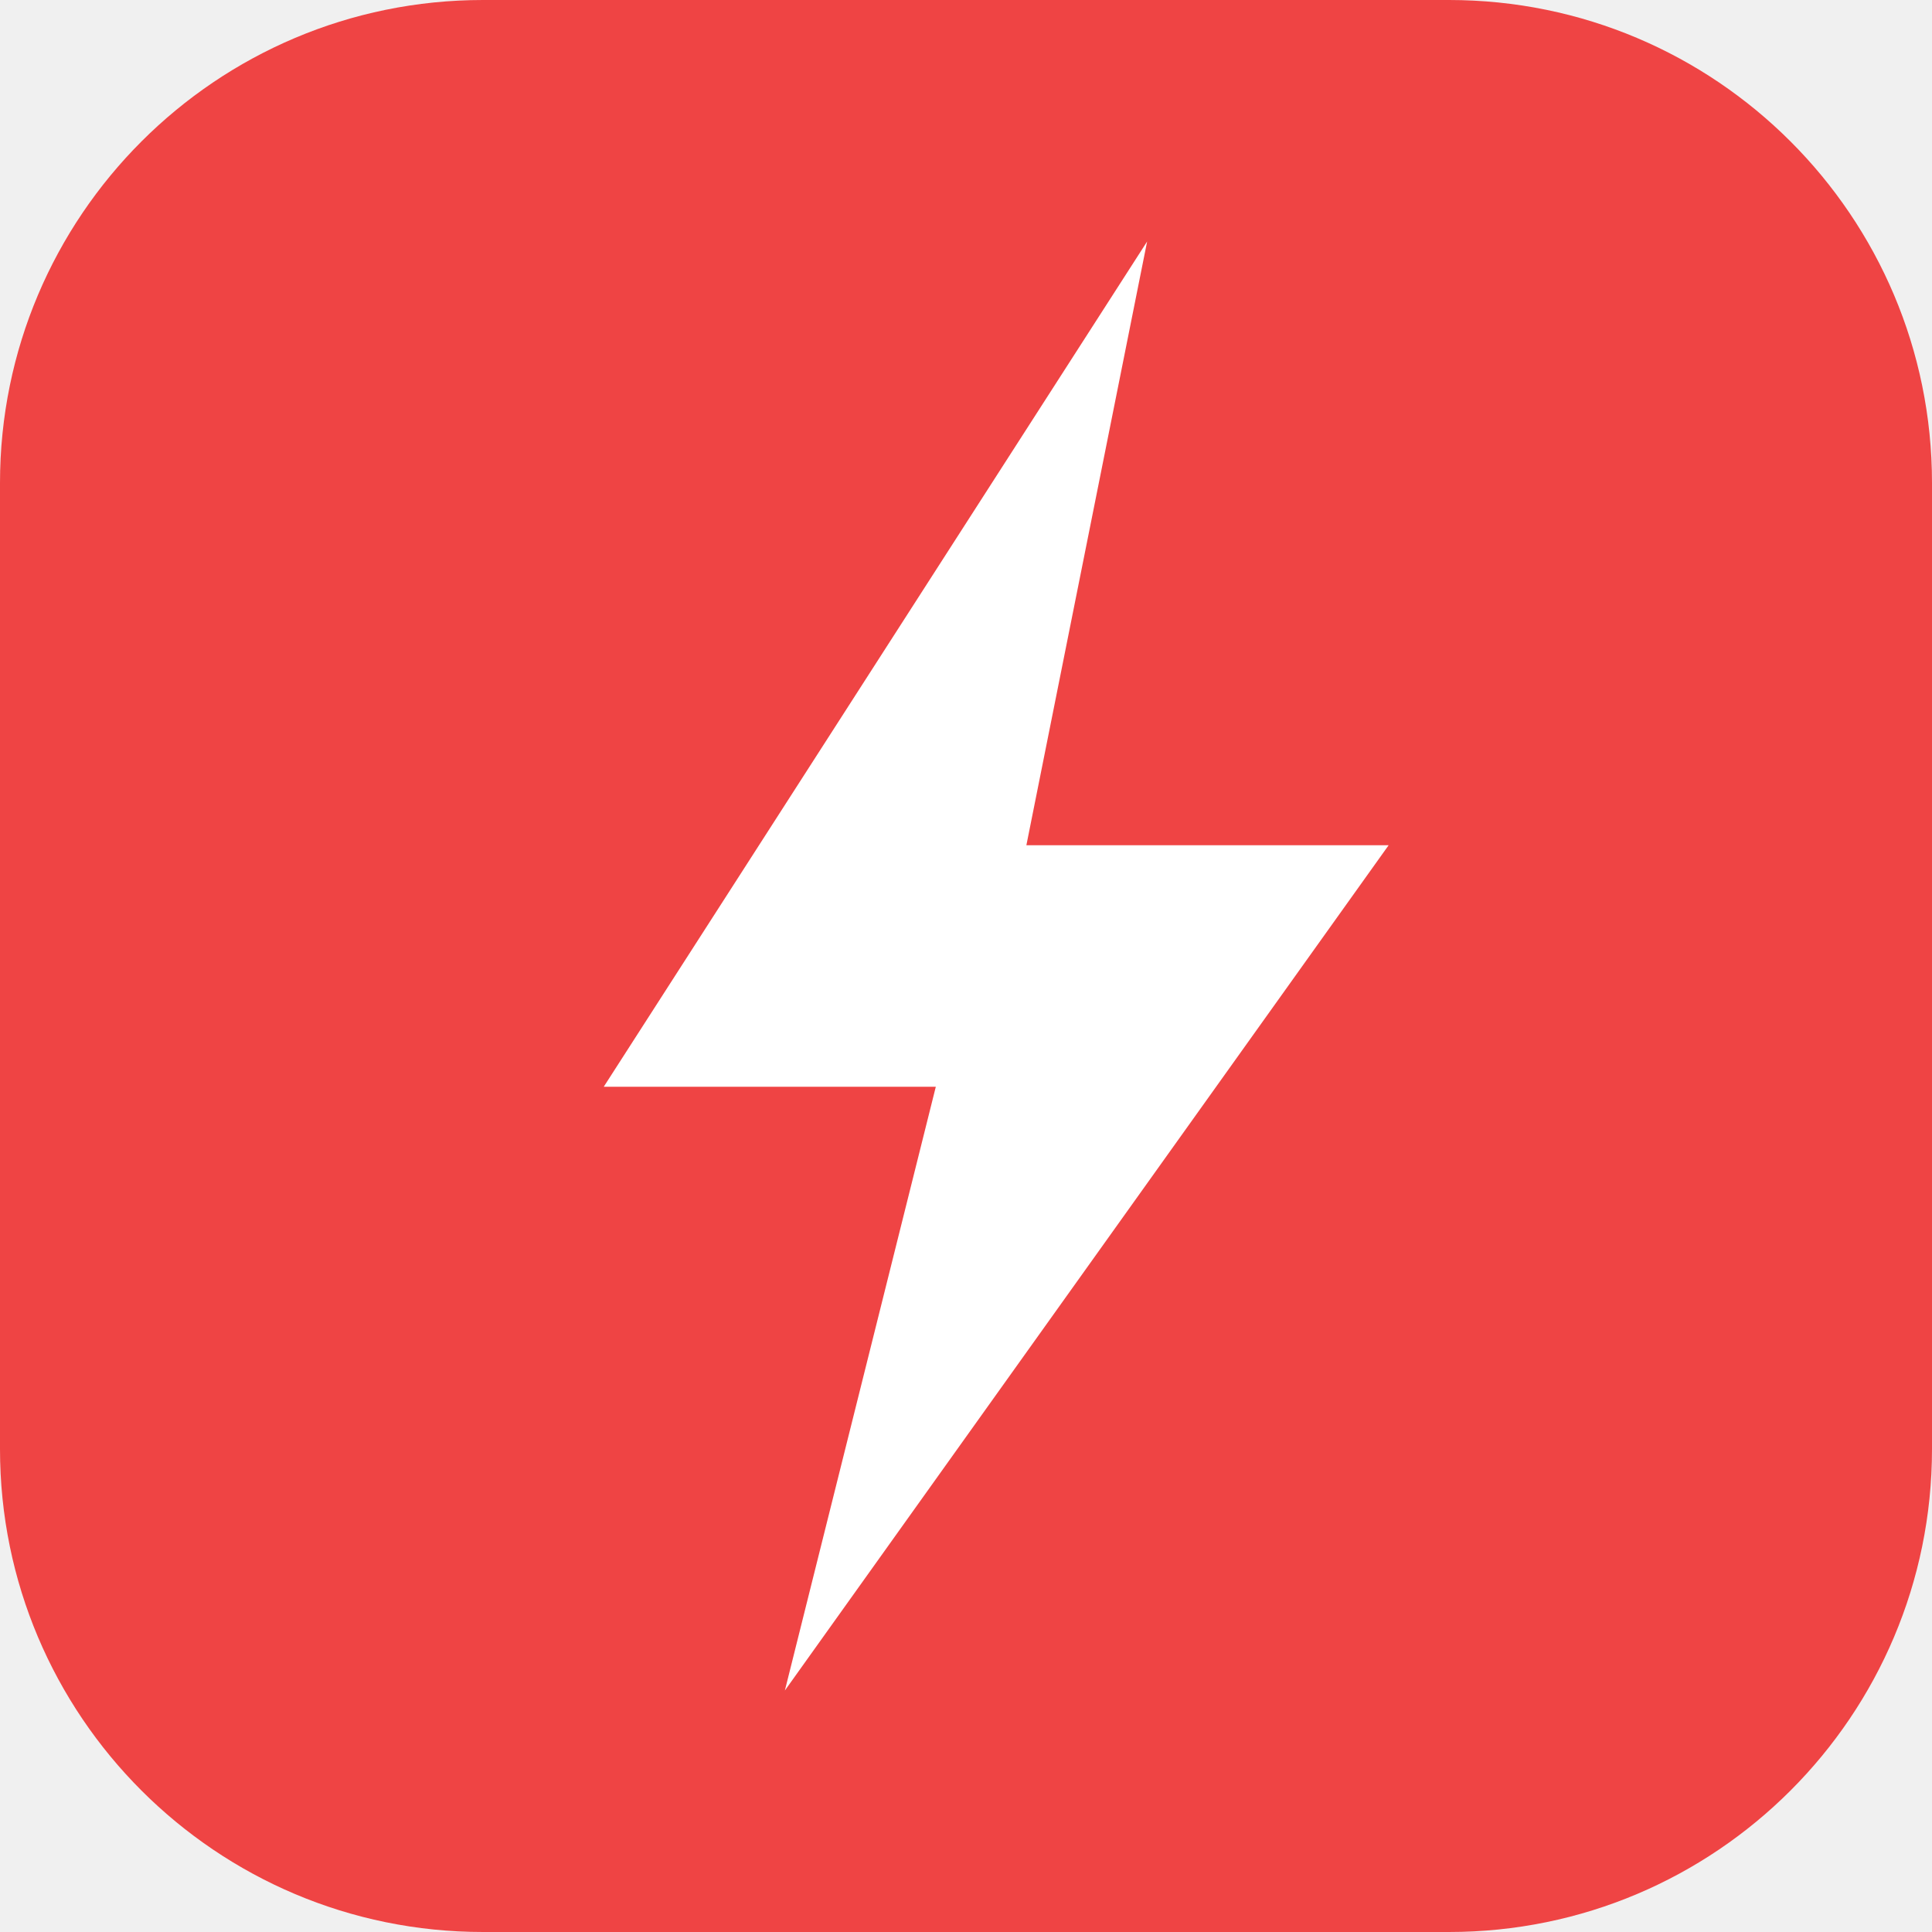
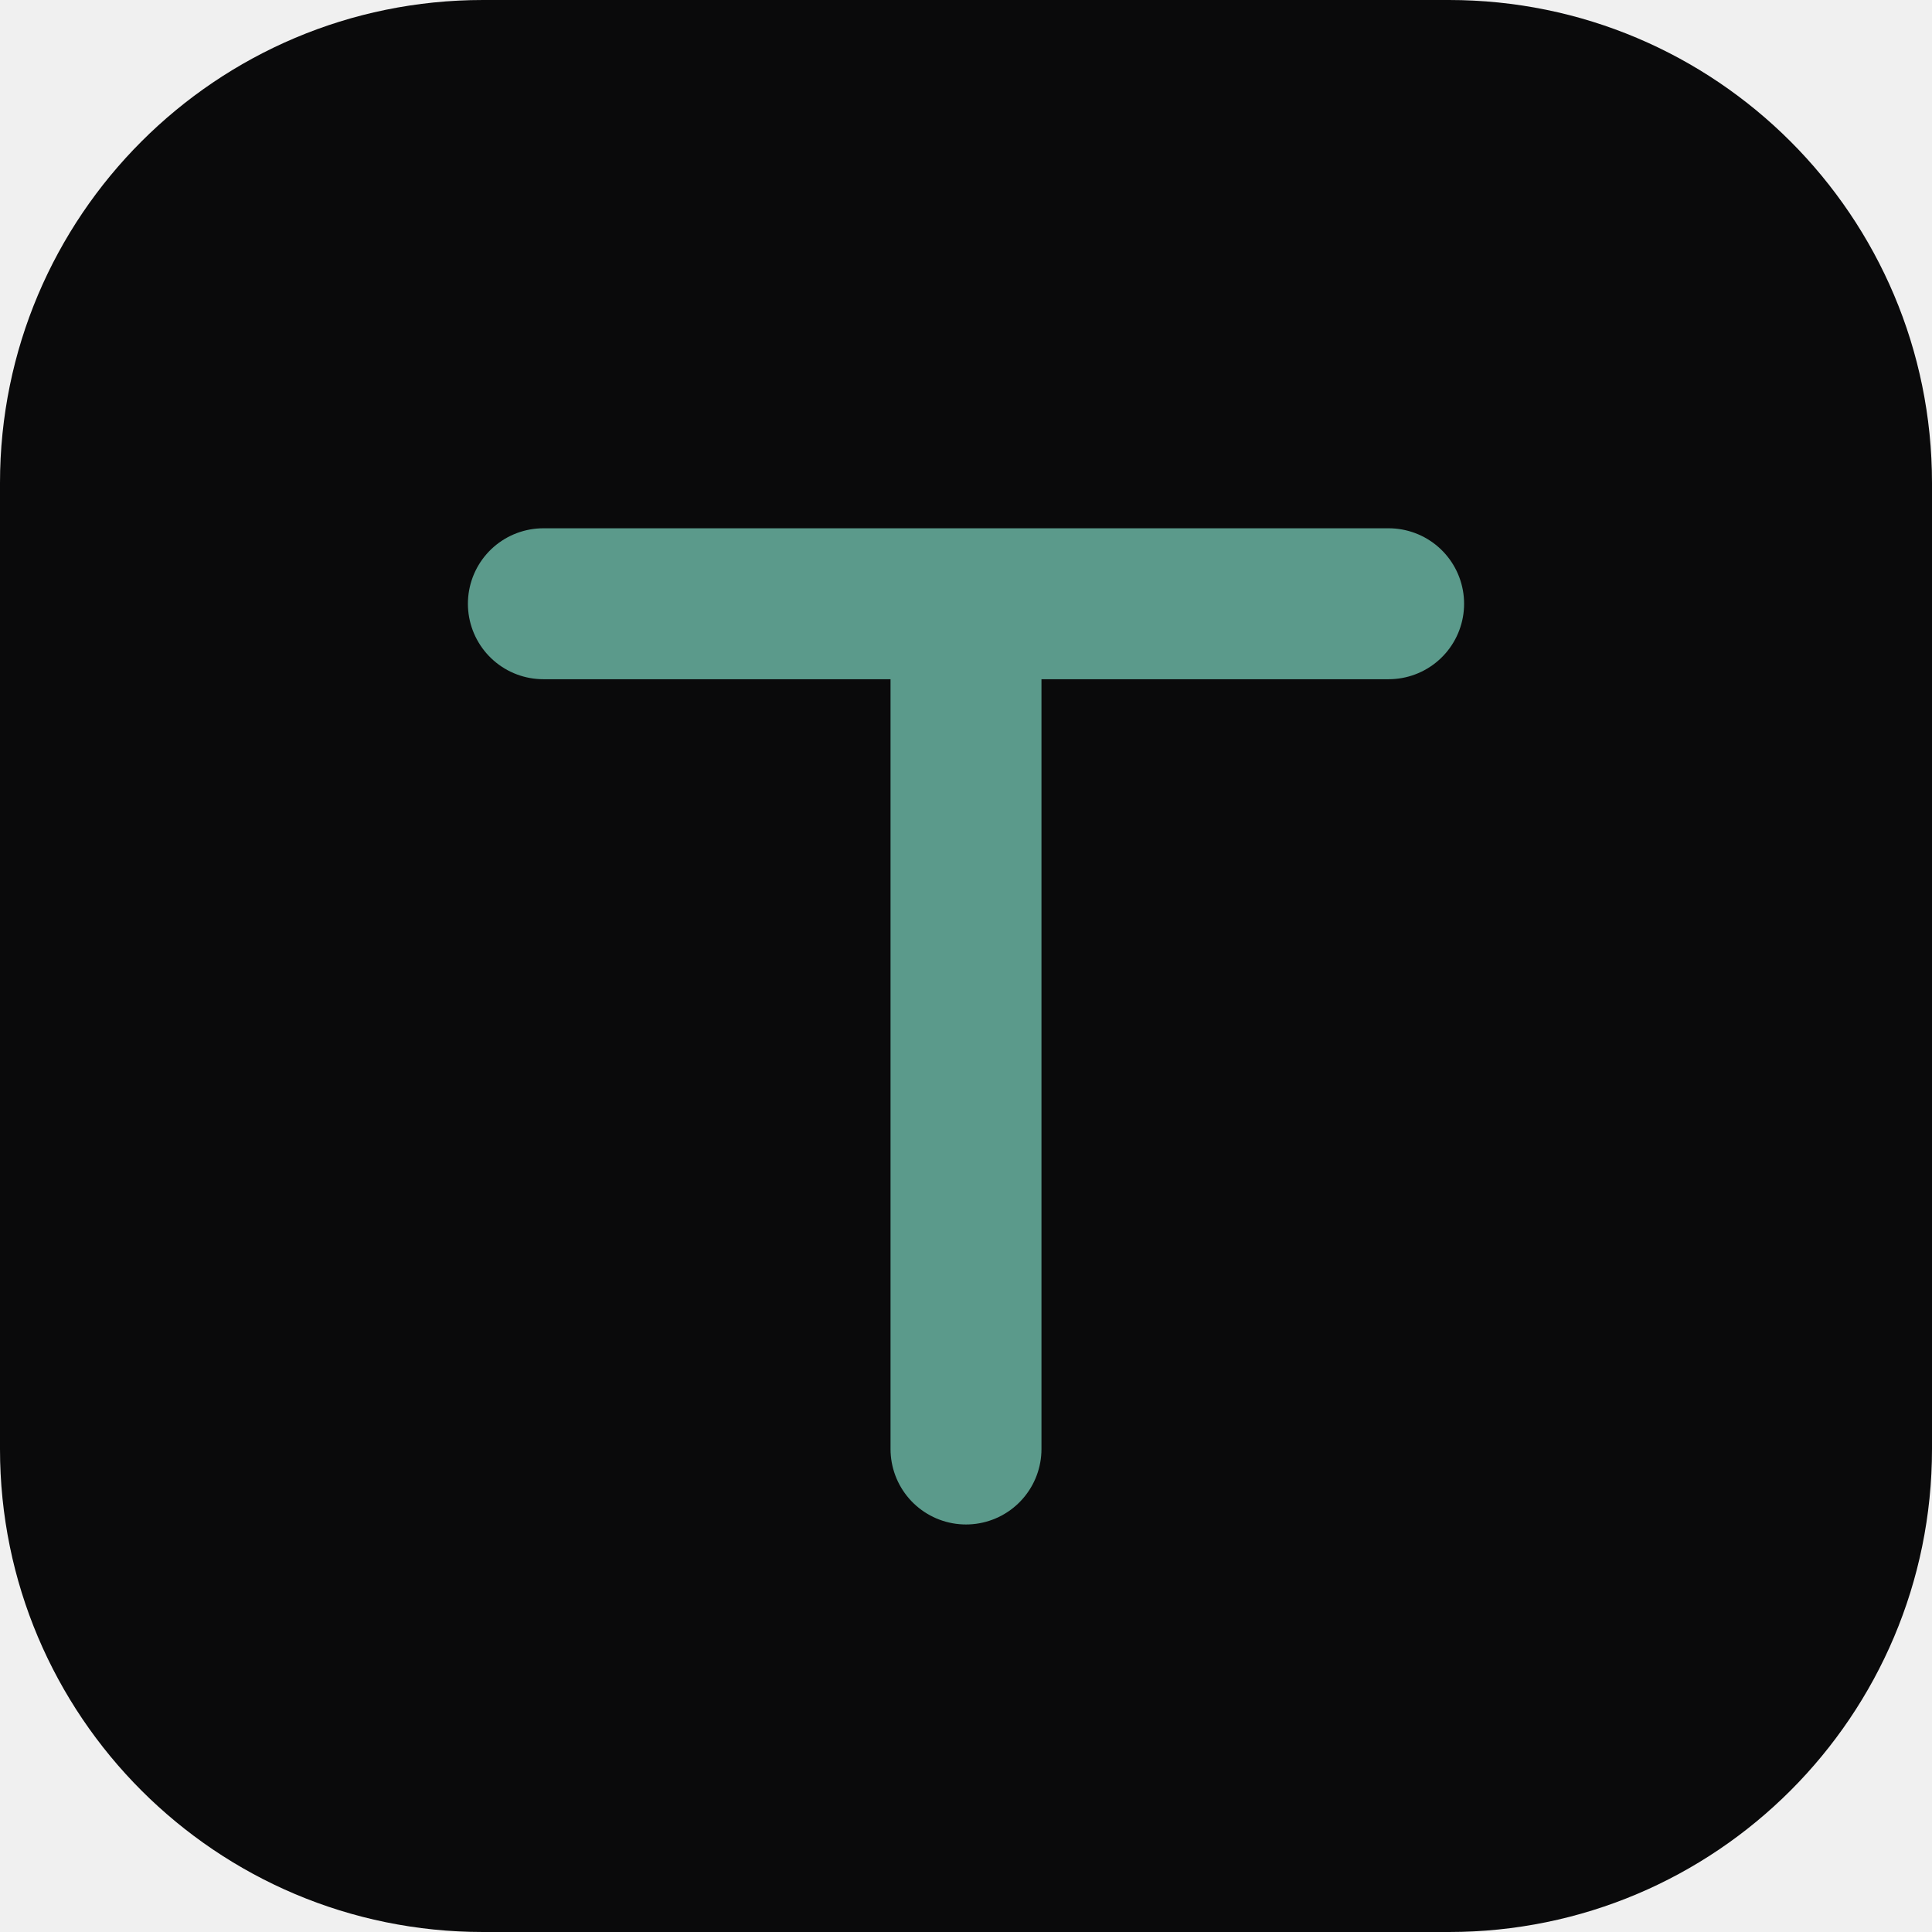
- <svg xmlns="http://www.w3.org/2000/svg" viewBox="0 0 32 32">
-   <rect width="32" height="32" rx="8" fill="#ef4444" />
-   <path d="M19 4 L10 18 L15.5 18 L13 28 L23 14 L17 14 Z" fill="white" />
+ <svg xmlns="http://www.w3.org/2000/svg" viewBox="0 0 32 32" fill="none">
+   <rect width="32" height="32" rx="8" fill="#0a0a0b" />
+   <path d="M9 10h14M16 10v14" stroke="#5b9a8b" stroke-width="2.5" stroke-linecap="round" stroke-linejoin="round" />
</svg>
